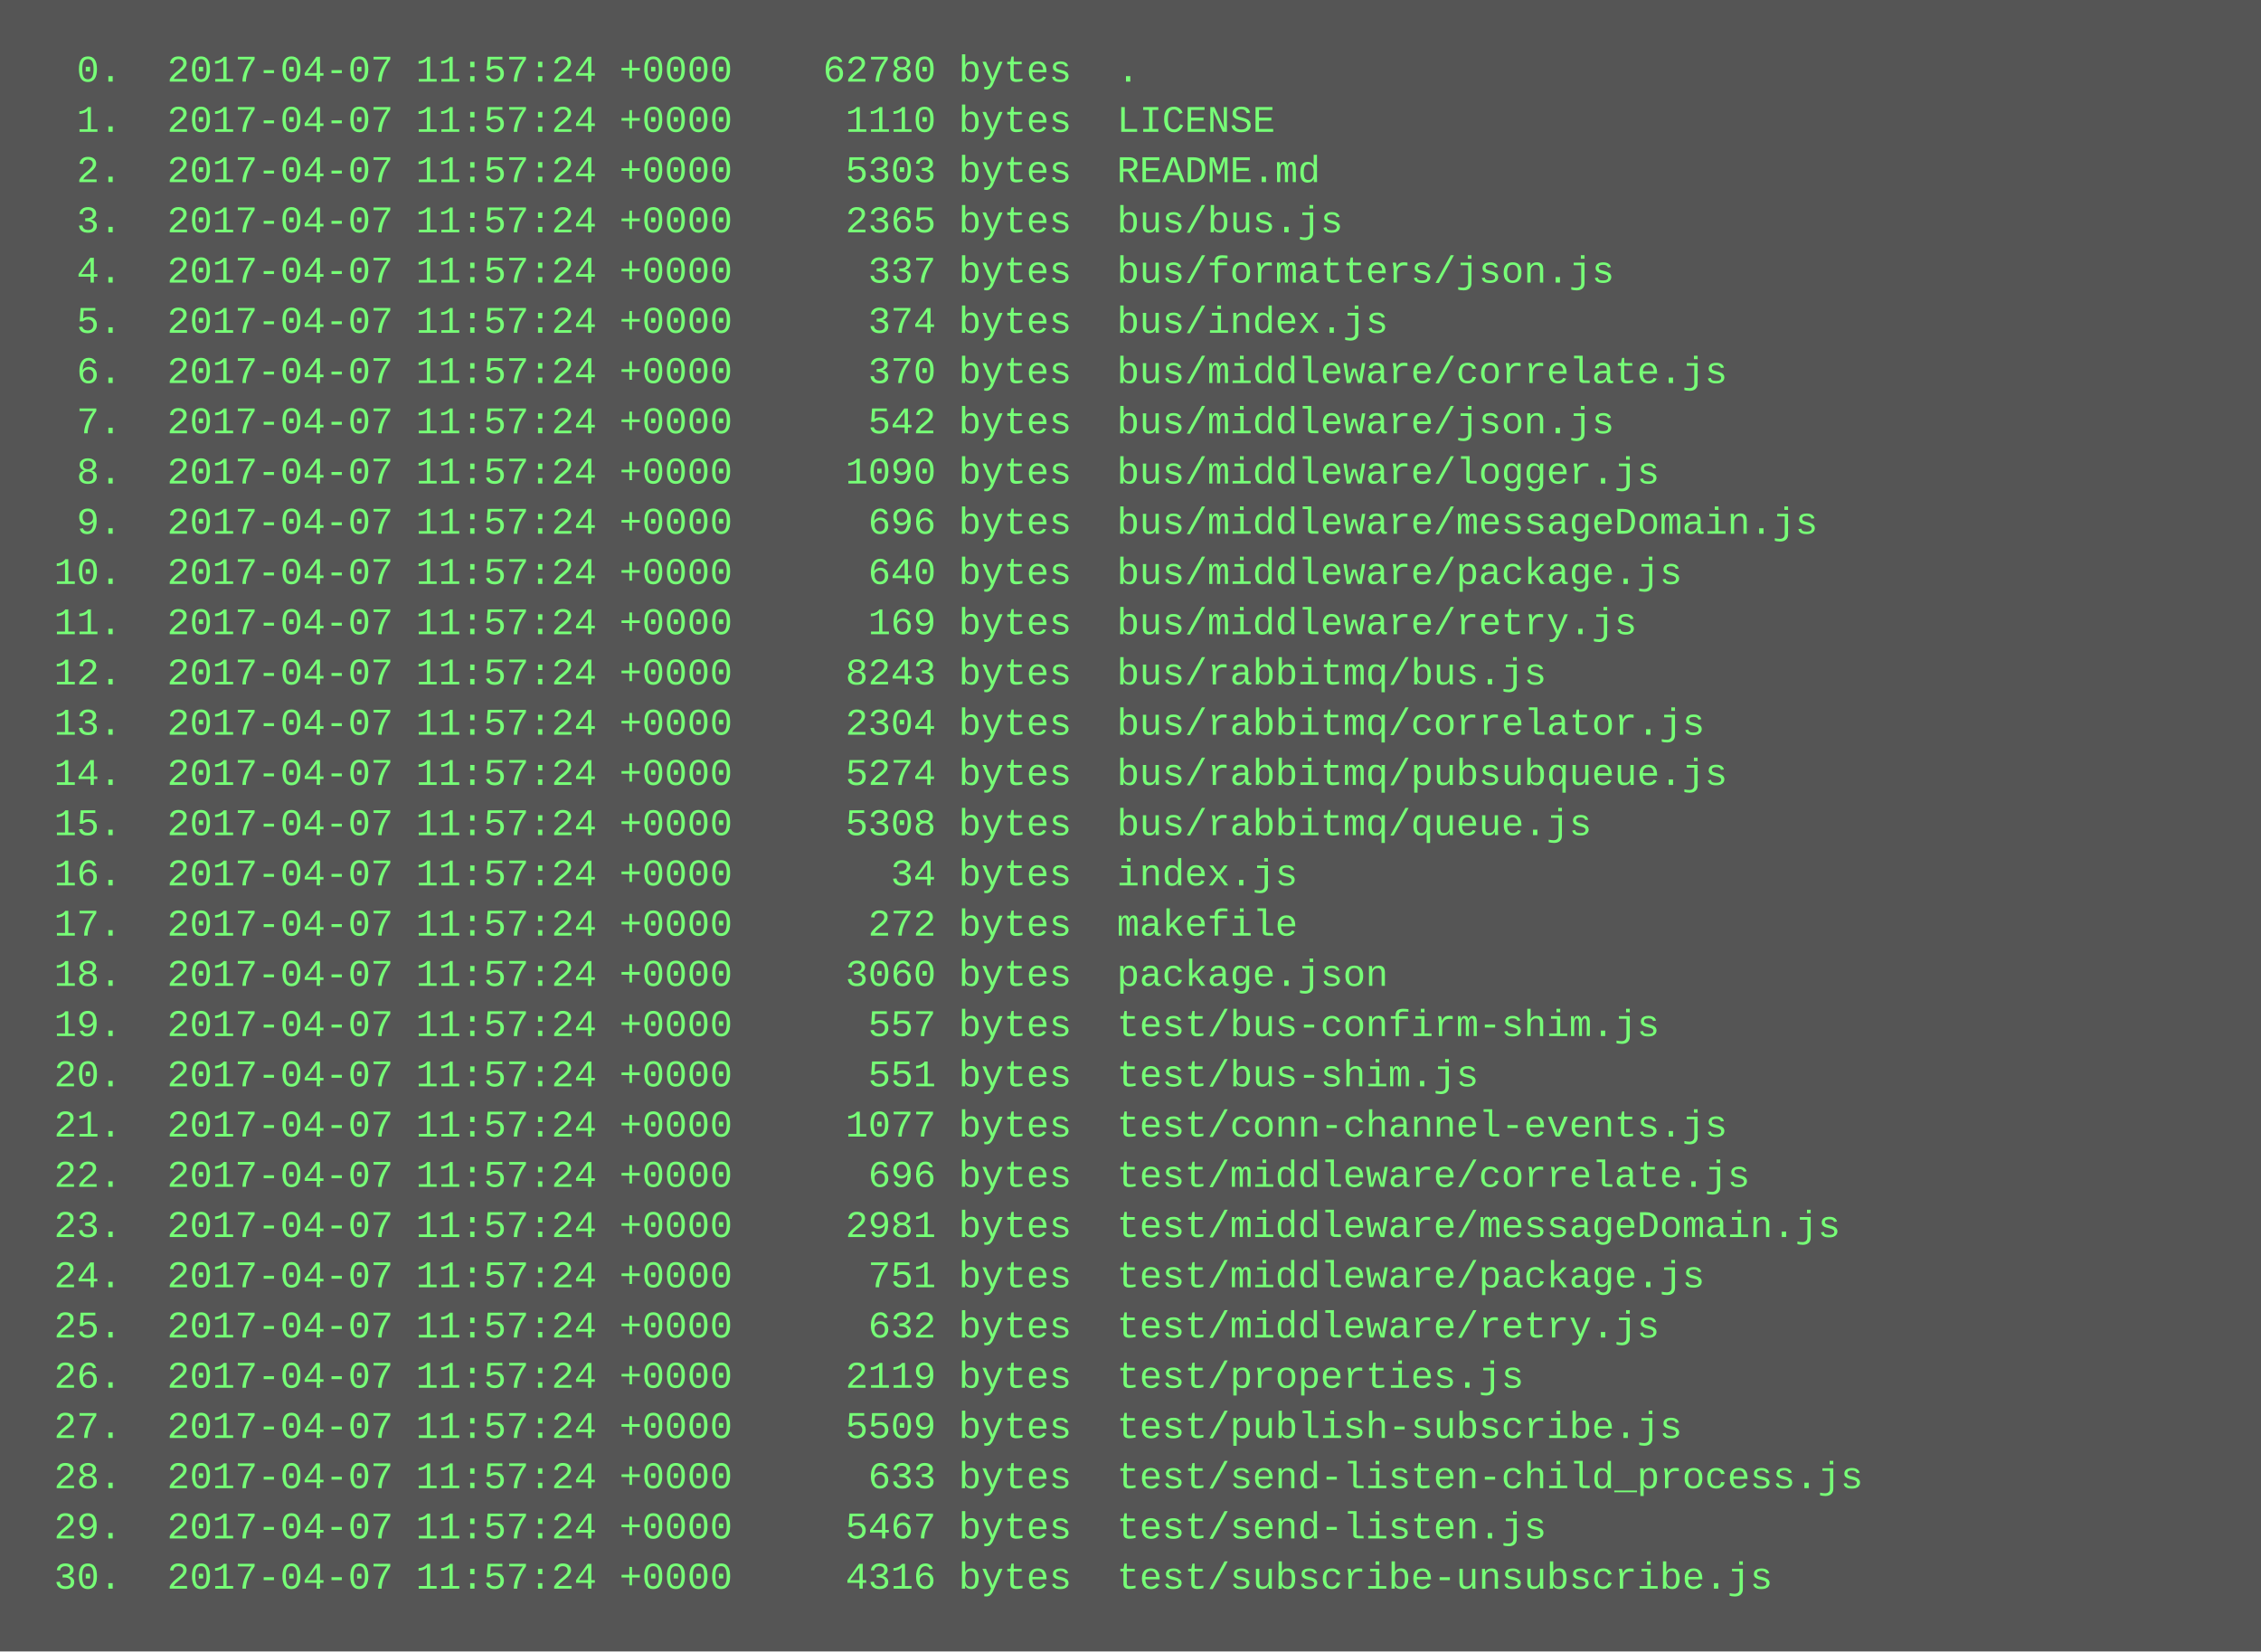
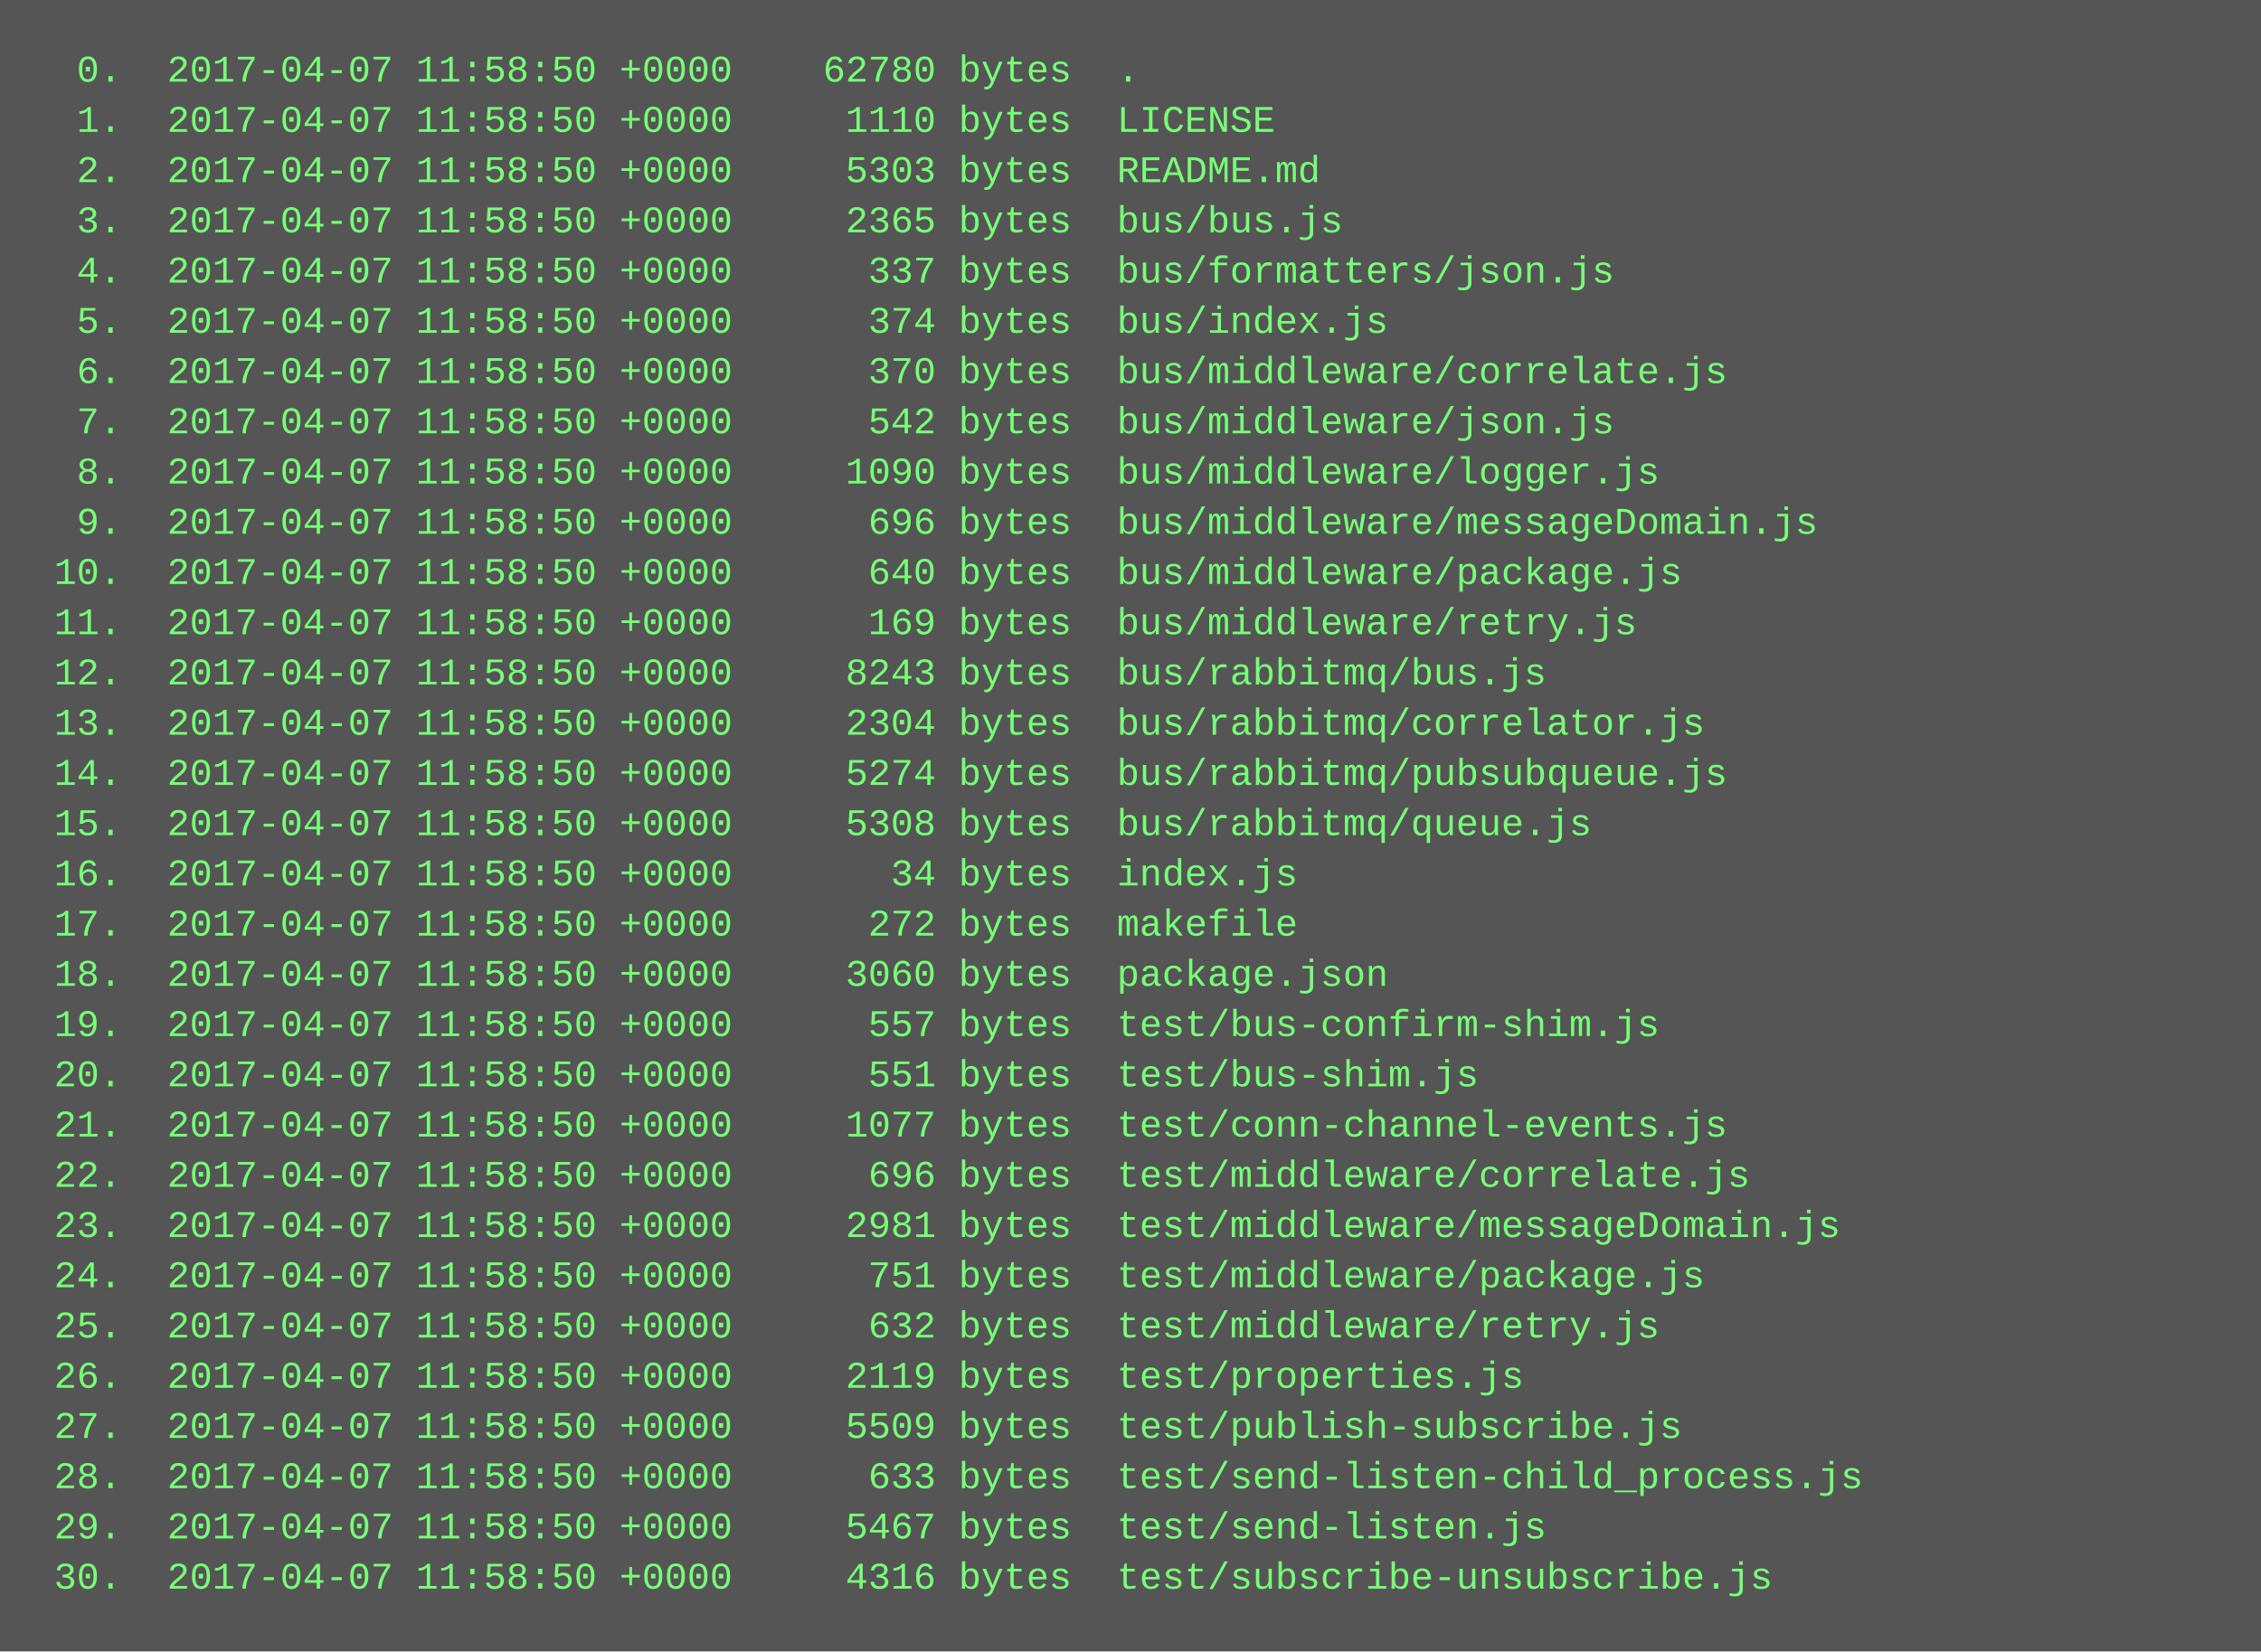
<svg xmlns="http://www.w3.org/2000/svg" height="526" width="720">
  <rect height="526" fill="#555" width="720" />
  <text fill="#7f7" font-family="Courier New" font-size="12" xml:space="preserve">
-     <tspan x="10" y="26">  0.  2017-04-07 11:57:24 +0000    62780 bytes  .</tspan>
-     <tspan x="10" y="42">  1.  2017-04-07 11:57:24 +0000     1110 bytes  LICENSE</tspan>
-     <tspan x="10" y="58">  2.  2017-04-07 11:57:24 +0000     5303 bytes  README.md</tspan>
-     <tspan x="10" y="74">  3.  2017-04-07 11:57:24 +0000     2365 bytes  bus/bus.js</tspan>
-     <tspan x="10" y="90">  4.  2017-04-07 11:57:24 +0000      337 bytes  bus/formatters/json.js</tspan>
-     <tspan x="10" y="106">  5.  2017-04-07 11:57:24 +0000      374 bytes  bus/index.js</tspan>
-     <tspan x="10" y="122">  6.  2017-04-07 11:57:24 +0000      370 bytes  bus/middleware/correlate.js</tspan>
-     <tspan x="10" y="138">  7.  2017-04-07 11:57:24 +0000      542 bytes  bus/middleware/json.js</tspan>
-     <tspan x="10" y="154">  8.  2017-04-07 11:57:24 +0000     1090 bytes  bus/middleware/logger.js</tspan>
-     <tspan x="10" y="170">  9.  2017-04-07 11:57:24 +0000      696 bytes  bus/middleware/messageDomain.js</tspan>
-     <tspan x="10" y="186"> 10.  2017-04-07 11:57:24 +0000      640 bytes  bus/middleware/package.js</tspan>
-     <tspan x="10" y="202"> 11.  2017-04-07 11:57:24 +0000      169 bytes  bus/middleware/retry.js</tspan>
-     <tspan x="10" y="218"> 12.  2017-04-07 11:57:24 +0000     8243 bytes  bus/rabbitmq/bus.js</tspan>
-     <tspan x="10" y="234"> 13.  2017-04-07 11:57:24 +0000     2304 bytes  bus/rabbitmq/correlator.js</tspan>
-     <tspan x="10" y="250"> 14.  2017-04-07 11:57:24 +0000     5274 bytes  bus/rabbitmq/pubsubqueue.js</tspan>
-     <tspan x="10" y="266"> 15.  2017-04-07 11:57:24 +0000     5308 bytes  bus/rabbitmq/queue.js</tspan>
-     <tspan x="10" y="282"> 16.  2017-04-07 11:57:24 +0000       34 bytes  index.js</tspan>
-     <tspan x="10" y="298"> 17.  2017-04-07 11:57:24 +0000      272 bytes  makefile</tspan>
-     <tspan x="10" y="314"> 18.  2017-04-07 11:57:24 +0000     3060 bytes  package.json</tspan>
-     <tspan x="10" y="330"> 19.  2017-04-07 11:57:24 +0000      557 bytes  test/bus-confirm-shim.js</tspan>
-     <tspan x="10" y="346"> 20.  2017-04-07 11:57:24 +0000      551 bytes  test/bus-shim.js</tspan>
-     <tspan x="10" y="362"> 21.  2017-04-07 11:57:24 +0000     1077 bytes  test/conn-channel-events.js</tspan>
-     <tspan x="10" y="378"> 22.  2017-04-07 11:57:24 +0000      696 bytes  test/middleware/correlate.js</tspan>
-     <tspan x="10" y="394"> 23.  2017-04-07 11:57:24 +0000     2981 bytes  test/middleware/messageDomain.js</tspan>
-     <tspan x="10" y="410"> 24.  2017-04-07 11:57:24 +0000      751 bytes  test/middleware/package.js</tspan>
-     <tspan x="10" y="426"> 25.  2017-04-07 11:57:24 +0000      632 bytes  test/middleware/retry.js</tspan>
-     <tspan x="10" y="442"> 26.  2017-04-07 11:57:24 +0000     2119 bytes  test/properties.js</tspan>
-     <tspan x="10" y="458"> 27.  2017-04-07 11:57:24 +0000     5509 bytes  test/publish-subscribe.js</tspan>
-     <tspan x="10" y="474"> 28.  2017-04-07 11:57:24 +0000      633 bytes  test/send-listen-child_process.js</tspan>
-     <tspan x="10" y="490"> 29.  2017-04-07 11:57:24 +0000     5467 bytes  test/send-listen.js</tspan>
-     <tspan x="10" y="506"> 30.  2017-04-07 11:57:24 +0000     4316 bytes  test/subscribe-unsubscribe.js</tspan>
+     <tspan x="10" y="26">  0.  2017-04-07 11:58:50 +0000    62780 bytes  .</tspan>
+     <tspan x="10" y="42">  1.  2017-04-07 11:58:50 +0000     1110 bytes  LICENSE</tspan>
+     <tspan x="10" y="58">  2.  2017-04-07 11:58:50 +0000     5303 bytes  README.md</tspan>
+     <tspan x="10" y="74">  3.  2017-04-07 11:58:50 +0000     2365 bytes  bus/bus.js</tspan>
+     <tspan x="10" y="90">  4.  2017-04-07 11:58:50 +0000      337 bytes  bus/formatters/json.js</tspan>
+     <tspan x="10" y="106">  5.  2017-04-07 11:58:50 +0000      374 bytes  bus/index.js</tspan>
+     <tspan x="10" y="122">  6.  2017-04-07 11:58:50 +0000      370 bytes  bus/middleware/correlate.js</tspan>
+     <tspan x="10" y="138">  7.  2017-04-07 11:58:50 +0000      542 bytes  bus/middleware/json.js</tspan>
+     <tspan x="10" y="154">  8.  2017-04-07 11:58:50 +0000     1090 bytes  bus/middleware/logger.js</tspan>
+     <tspan x="10" y="170">  9.  2017-04-07 11:58:50 +0000      696 bytes  bus/middleware/messageDomain.js</tspan>
+     <tspan x="10" y="186"> 10.  2017-04-07 11:58:50 +0000      640 bytes  bus/middleware/package.js</tspan>
+     <tspan x="10" y="202"> 11.  2017-04-07 11:58:50 +0000      169 bytes  bus/middleware/retry.js</tspan>
+     <tspan x="10" y="218"> 12.  2017-04-07 11:58:50 +0000     8243 bytes  bus/rabbitmq/bus.js</tspan>
+     <tspan x="10" y="234"> 13.  2017-04-07 11:58:50 +0000     2304 bytes  bus/rabbitmq/correlator.js</tspan>
+     <tspan x="10" y="250"> 14.  2017-04-07 11:58:50 +0000     5274 bytes  bus/rabbitmq/pubsubqueue.js</tspan>
+     <tspan x="10" y="266"> 15.  2017-04-07 11:58:50 +0000     5308 bytes  bus/rabbitmq/queue.js</tspan>
+     <tspan x="10" y="282"> 16.  2017-04-07 11:58:50 +0000       34 bytes  index.js</tspan>
+     <tspan x="10" y="298"> 17.  2017-04-07 11:58:50 +0000      272 bytes  makefile</tspan>
+     <tspan x="10" y="314"> 18.  2017-04-07 11:58:50 +0000     3060 bytes  package.json</tspan>
+     <tspan x="10" y="330"> 19.  2017-04-07 11:58:50 +0000      557 bytes  test/bus-confirm-shim.js</tspan>
+     <tspan x="10" y="346"> 20.  2017-04-07 11:58:50 +0000      551 bytes  test/bus-shim.js</tspan>
+     <tspan x="10" y="362"> 21.  2017-04-07 11:58:50 +0000     1077 bytes  test/conn-channel-events.js</tspan>
+     <tspan x="10" y="378"> 22.  2017-04-07 11:58:50 +0000      696 bytes  test/middleware/correlate.js</tspan>
+     <tspan x="10" y="394"> 23.  2017-04-07 11:58:50 +0000     2981 bytes  test/middleware/messageDomain.js</tspan>
+     <tspan x="10" y="410"> 24.  2017-04-07 11:58:50 +0000      751 bytes  test/middleware/package.js</tspan>
+     <tspan x="10" y="426"> 25.  2017-04-07 11:58:50 +0000      632 bytes  test/middleware/retry.js</tspan>
+     <tspan x="10" y="442"> 26.  2017-04-07 11:58:50 +0000     2119 bytes  test/properties.js</tspan>
+     <tspan x="10" y="458"> 27.  2017-04-07 11:58:50 +0000     5509 bytes  test/publish-subscribe.js</tspan>
+     <tspan x="10" y="474"> 28.  2017-04-07 11:58:50 +0000      633 bytes  test/send-listen-child_process.js</tspan>
+     <tspan x="10" y="490"> 29.  2017-04-07 11:58:50 +0000     5467 bytes  test/send-listen.js</tspan>
+     <tspan x="10" y="506"> 30.  2017-04-07 11:58:50 +0000     4316 bytes  test/subscribe-unsubscribe.js</tspan>
  </text>
</svg>
